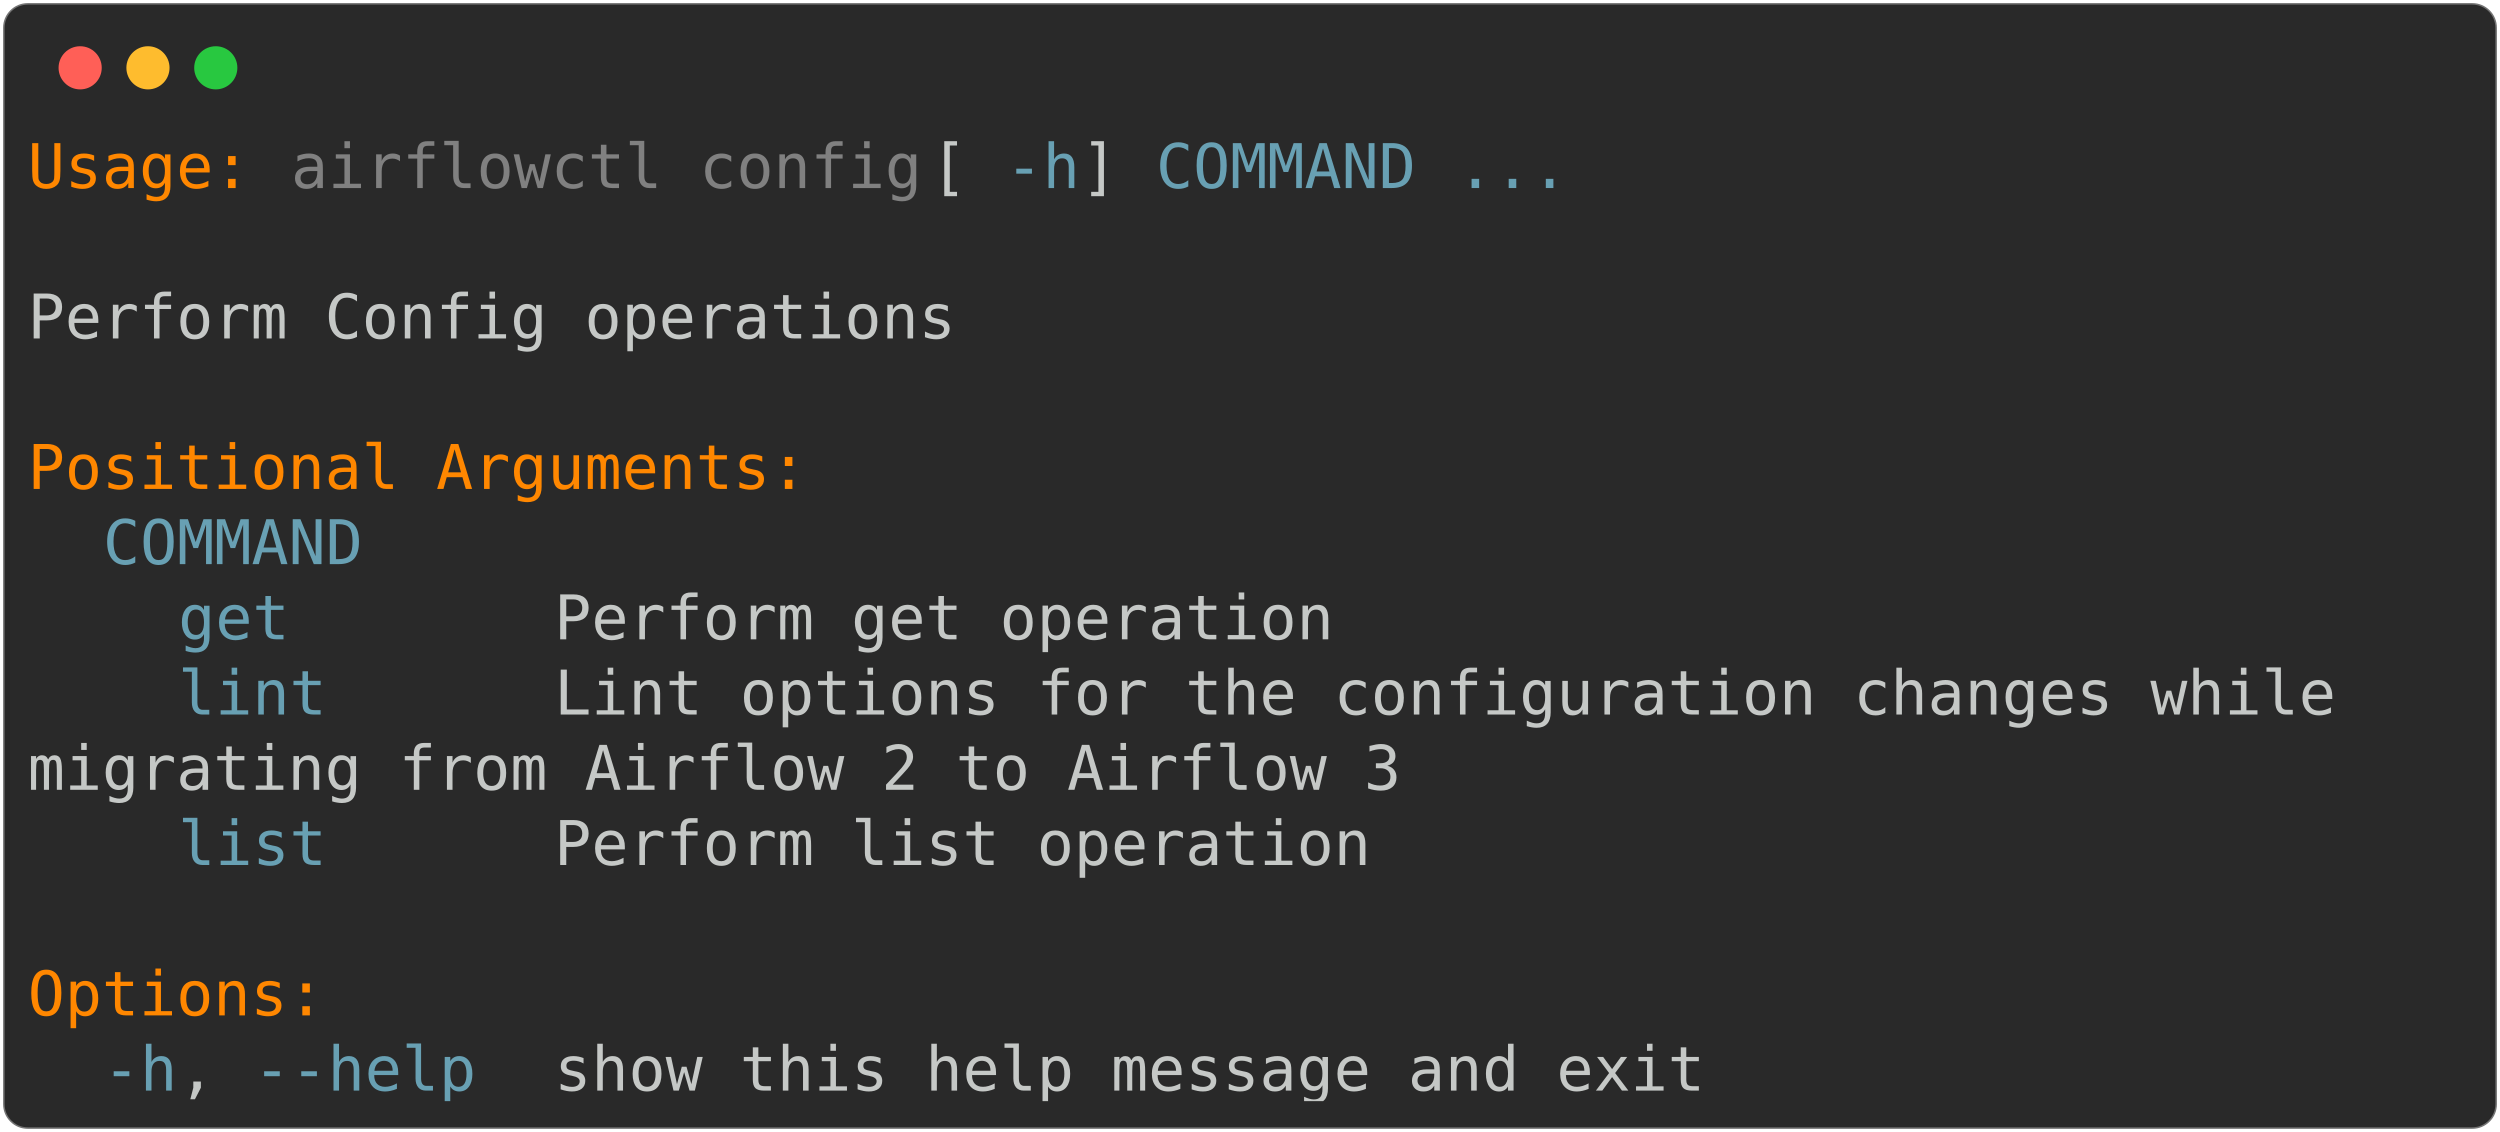
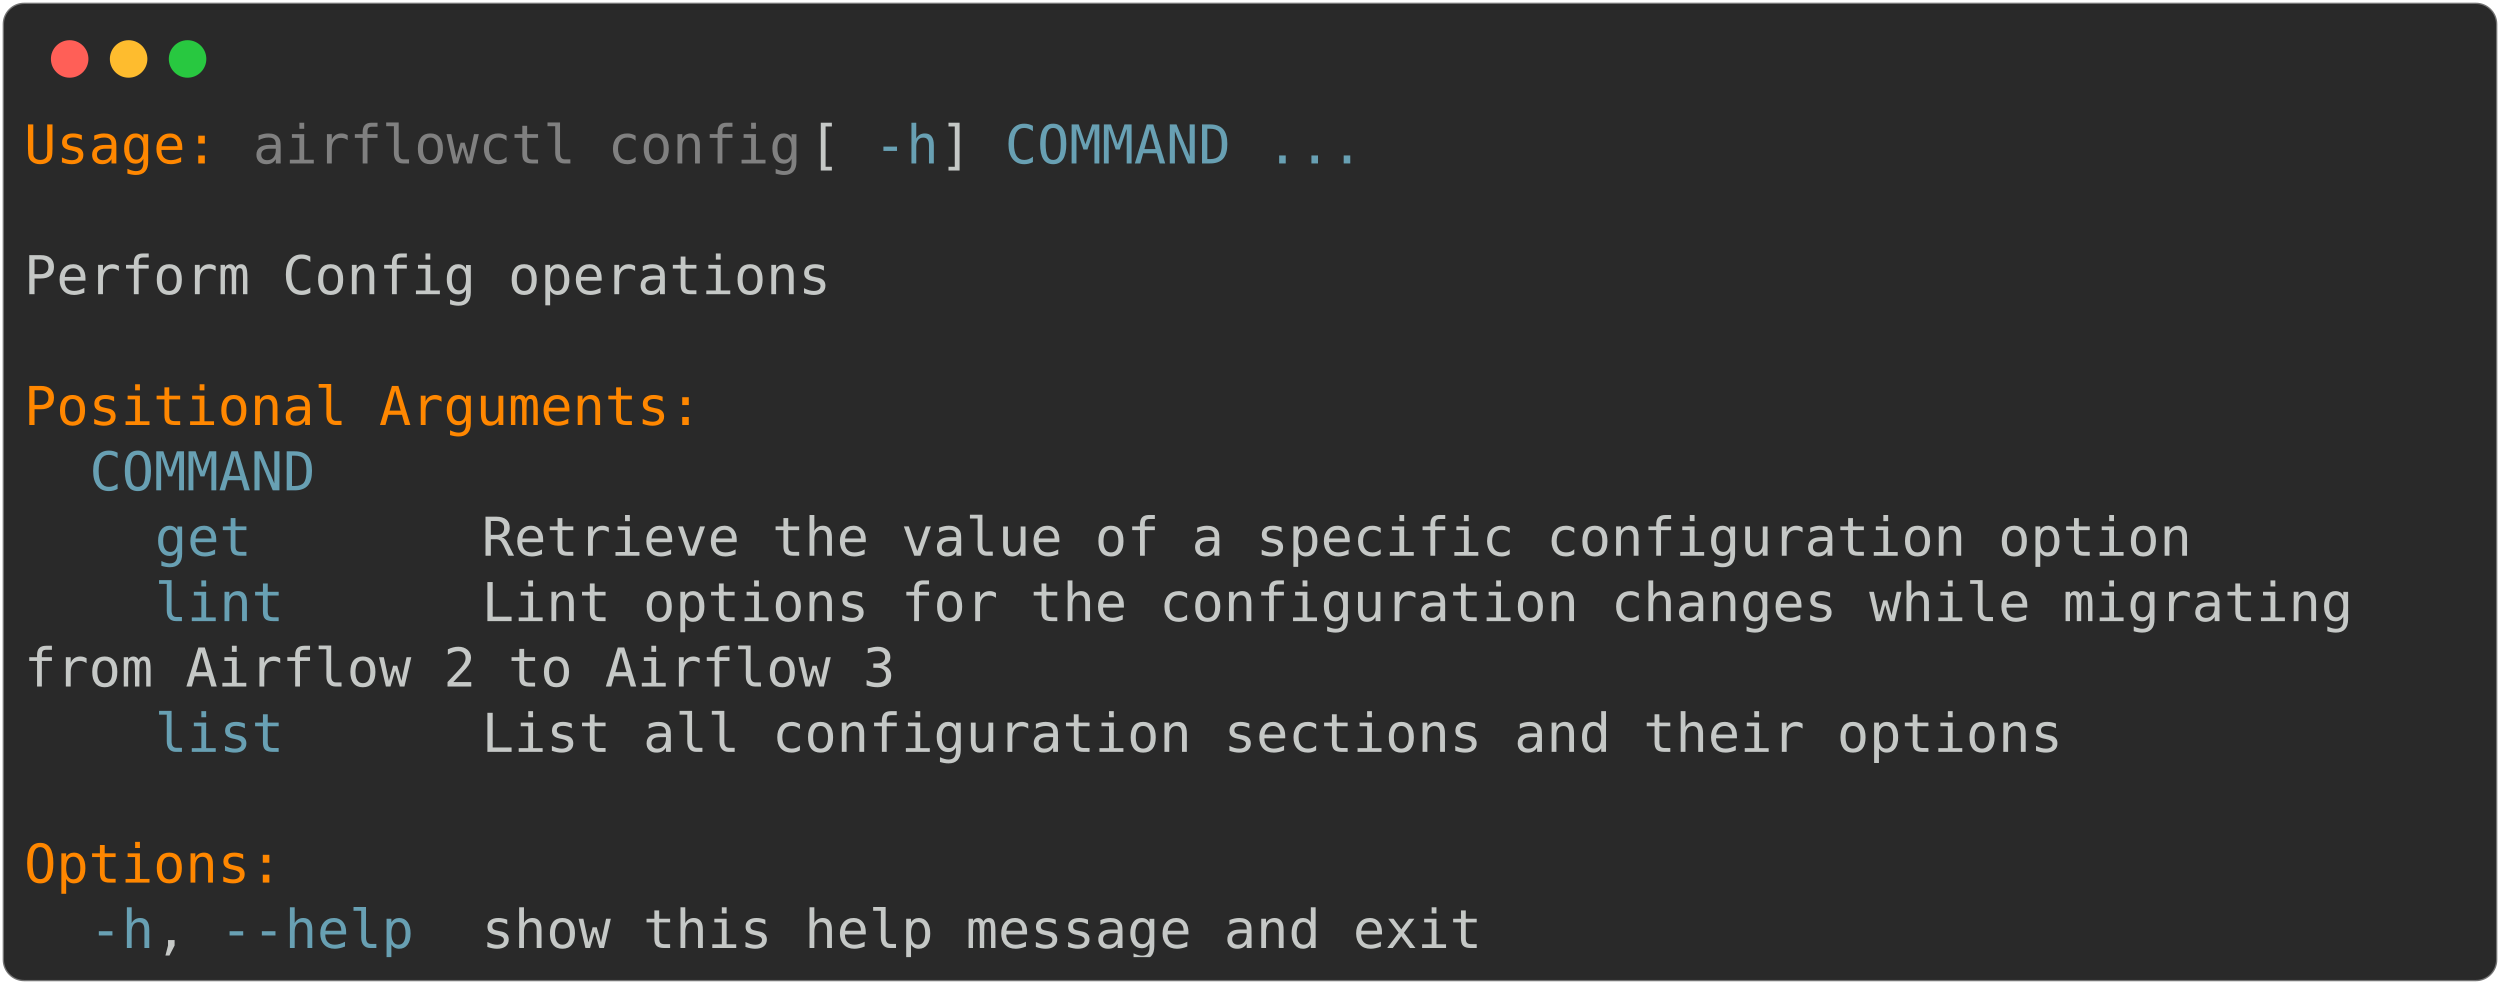
- <svg xmlns="http://www.w3.org/2000/svg" class="rich-terminal" viewBox="0 0 811 367.2">
+ <svg xmlns="http://www.w3.org/2000/svg" class="rich-terminal" viewBox="0 0 933 367.2">
  <style>

    @font-face {
        font-family: "Fira Code";
        src: local("FiraCode-Regular"),
                url("https://cdnjs.cloudflare.com/ajax/libs/firacode/6.2.0/woff2/FiraCode-Regular.woff2") format("woff2"),
                url("https://cdnjs.cloudflare.com/ajax/libs/firacode/6.2.0/woff/FiraCode-Regular.woff") format("woff");
        font-style: normal;
        font-weight: 400;
    }
    @font-face {
        font-family: "Fira Code";
        src: local("FiraCode-Bold"),
                url("https://cdnjs.cloudflare.com/ajax/libs/firacode/6.2.0/woff2/FiraCode-Bold.woff2") format("woff2"),
                url("https://cdnjs.cloudflare.com/ajax/libs/firacode/6.2.0/woff/FiraCode-Bold.woff") format("woff");
        font-style: bold;
        font-weight: 700;
    }

-     .terminal-3484718817-matrix {
+     .terminal-1063955694-matrix {
        font-family: Fira Code, monospace;
        font-size: 20px;
        line-height: 24.4px;
        font-variant-east-asian: full-width;
    }

-     .terminal-3484718817-title {
+     .terminal-1063955694-title {
        font-size: 18px;
        font-weight: bold;
        font-family: arial;
    }

-     .terminal-3484718817-r1 { fill: #ff8700 }
- .terminal-3484718817-r2 { fill: #c5c8c6 }
- .terminal-3484718817-r3 { fill: #808080 }
- .terminal-3484718817-r4 { fill: #68a0b3 }
+     .terminal-1063955694-r1 { fill: #ff8700 }
+ .terminal-1063955694-r2 { fill: #c5c8c6 }
+ .terminal-1063955694-r3 { fill: #808080 }
+ .terminal-1063955694-r4 { fill: #68a0b3 }
    </style>
  <defs>
-     <clipPath id="terminal-3484718817-clip-terminal">
-       <rect x="0" y="0" width="792.0" height="316.2" />
+     <clipPath id="terminal-1063955694-clip-terminal">
+       <rect x="0" y="0" width="914.0" height="316.2" />
    </clipPath>
-     <clipPath id="terminal-3484718817-line-0">
-       <rect x="0" y="1.5" width="793" height="24.65" />
+     <clipPath id="terminal-1063955694-line-0">
+       <rect x="0" y="1.5" width="915" height="24.65" />
    </clipPath>
-     <clipPath id="terminal-3484718817-line-1">
-       <rect x="0" y="25.9" width="793" height="24.65" />
+     <clipPath id="terminal-1063955694-line-1">
+       <rect x="0" y="25.9" width="915" height="24.65" />
    </clipPath>
-     <clipPath id="terminal-3484718817-line-2">
-       <rect x="0" y="50.3" width="793" height="24.65" />
+     <clipPath id="terminal-1063955694-line-2">
+       <rect x="0" y="50.3" width="915" height="24.65" />
    </clipPath>
-     <clipPath id="terminal-3484718817-line-3">
-       <rect x="0" y="74.7" width="793" height="24.65" />
+     <clipPath id="terminal-1063955694-line-3">
+       <rect x="0" y="74.7" width="915" height="24.65" />
    </clipPath>
-     <clipPath id="terminal-3484718817-line-4">
-       <rect x="0" y="99.1" width="793" height="24.65" />
+     <clipPath id="terminal-1063955694-line-4">
+       <rect x="0" y="99.1" width="915" height="24.65" />
    </clipPath>
-     <clipPath id="terminal-3484718817-line-5">
-       <rect x="0" y="123.5" width="793" height="24.65" />
+     <clipPath id="terminal-1063955694-line-5">
+       <rect x="0" y="123.5" width="915" height="24.65" />
    </clipPath>
-     <clipPath id="terminal-3484718817-line-6">
-       <rect x="0" y="147.9" width="793" height="24.65" />
+     <clipPath id="terminal-1063955694-line-6">
+       <rect x="0" y="147.9" width="915" height="24.65" />
    </clipPath>
-     <clipPath id="terminal-3484718817-line-7">
-       <rect x="0" y="172.3" width="793" height="24.65" />
+     <clipPath id="terminal-1063955694-line-7">
+       <rect x="0" y="172.3" width="915" height="24.65" />
    </clipPath>
-     <clipPath id="terminal-3484718817-line-8">
-       <rect x="0" y="196.7" width="793" height="24.65" />
+     <clipPath id="terminal-1063955694-line-8">
+       <rect x="0" y="196.7" width="915" height="24.65" />
    </clipPath>
-     <clipPath id="terminal-3484718817-line-9">
-       <rect x="0" y="221.1" width="793" height="24.65" />
+     <clipPath id="terminal-1063955694-line-9">
+       <rect x="0" y="221.1" width="915" height="24.65" />
    </clipPath>
-     <clipPath id="terminal-3484718817-line-10">
-       <rect x="0" y="245.5" width="793" height="24.65" />
+     <clipPath id="terminal-1063955694-line-10">
+       <rect x="0" y="245.5" width="915" height="24.65" />
    </clipPath>
-     <clipPath id="terminal-3484718817-line-11">
-       <rect x="0" y="269.9" width="793" height="24.65" />
+     <clipPath id="terminal-1063955694-line-11">
+       <rect x="0" y="269.9" width="915" height="24.65" />
    </clipPath>
  </defs>
-   <rect fill="#292929" stroke="rgba(255,255,255,0.35)" stroke-width="1" x="1" y="1" width="809" height="365.2" rx="8" />
+   <rect fill="#292929" stroke="rgba(255,255,255,0.35)" stroke-width="1" x="1" y="1" width="931" height="365.2" rx="8" />
  <g transform="translate(26,22)">
    <circle cx="0" cy="0" r="7" fill="#ff5f57" />
    <circle cx="22" cy="0" r="7" fill="#febc2e" />
    <circle cx="44" cy="0" r="7" fill="#28c840" />
  </g>
-   <g transform="translate(9, 41)" clip-path="url(#terminal-3484718817-clip-terminal)">
-     <g class="terminal-3484718817-matrix">
-       <text class="terminal-3484718817-r1" x="0" y="20" textLength="73.2" clip-path="url(#terminal-3484718817-line-0)">Usage:</text>
-       <text class="terminal-3484718817-r3" x="85.4" y="20" textLength="207.4" clip-path="url(#terminal-3484718817-line-0)">airflowctl config</text>
-       <text class="terminal-3484718817-r2" x="292.8" y="20" textLength="24.4" clip-path="url(#terminal-3484718817-line-0)"> [</text>
-       <text class="terminal-3484718817-r4" x="317.2" y="20" textLength="24.4" clip-path="url(#terminal-3484718817-line-0)">-h</text>
-       <text class="terminal-3484718817-r2" x="341.6" y="20" textLength="24.4" clip-path="url(#terminal-3484718817-line-0)">] </text>
-       <text class="terminal-3484718817-r4" x="366" y="20" textLength="85.4" clip-path="url(#terminal-3484718817-line-0)">COMMAND</text>
-       <text class="terminal-3484718817-r4" x="463.6" y="20" textLength="36.6" clip-path="url(#terminal-3484718817-line-0)">...</text>
-       <text class="terminal-3484718817-r2" x="793" y="20" textLength="12.2" clip-path="url(#terminal-3484718817-line-0)">
+   <g transform="translate(9, 41)" clip-path="url(#terminal-1063955694-clip-terminal)">
+     <g class="terminal-1063955694-matrix">
+       <text class="terminal-1063955694-r1" x="0" y="20" textLength="73.2" clip-path="url(#terminal-1063955694-line-0)">Usage:</text>
+       <text class="terminal-1063955694-r3" x="85.4" y="20" textLength="207.4" clip-path="url(#terminal-1063955694-line-0)">airflowctl config</text>
+       <text class="terminal-1063955694-r2" x="292.8" y="20" textLength="24.4" clip-path="url(#terminal-1063955694-line-0)"> [</text>
+       <text class="terminal-1063955694-r4" x="317.2" y="20" textLength="24.4" clip-path="url(#terminal-1063955694-line-0)">-h</text>
+       <text class="terminal-1063955694-r2" x="341.6" y="20" textLength="24.4" clip-path="url(#terminal-1063955694-line-0)">] </text>
+       <text class="terminal-1063955694-r4" x="366" y="20" textLength="85.4" clip-path="url(#terminal-1063955694-line-0)">COMMAND</text>
+       <text class="terminal-1063955694-r4" x="463.6" y="20" textLength="36.6" clip-path="url(#terminal-1063955694-line-0)">...</text>
+       <text class="terminal-1063955694-r2" x="915" y="20" textLength="12.2" clip-path="url(#terminal-1063955694-line-0)">
</text>
-       <text class="terminal-3484718817-r2" x="793" y="44.4" textLength="12.2" clip-path="url(#terminal-3484718817-line-1)">
+       <text class="terminal-1063955694-r2" x="915" y="44.4" textLength="12.2" clip-path="url(#terminal-1063955694-line-1)">
</text>
-       <text class="terminal-3484718817-r2" x="0" y="68.8" textLength="305" clip-path="url(#terminal-3484718817-line-2)">Perform Config operations</text>
-       <text class="terminal-3484718817-r2" x="793" y="68.8" textLength="12.2" clip-path="url(#terminal-3484718817-line-2)">
+       <text class="terminal-1063955694-r2" x="0" y="68.8" textLength="305" clip-path="url(#terminal-1063955694-line-2)">Perform Config operations</text>
+       <text class="terminal-1063955694-r2" x="915" y="68.8" textLength="12.2" clip-path="url(#terminal-1063955694-line-2)">
</text>
-       <text class="terminal-3484718817-r2" x="793" y="93.2" textLength="12.2" clip-path="url(#terminal-3484718817-line-3)">
+       <text class="terminal-1063955694-r2" x="915" y="93.2" textLength="12.2" clip-path="url(#terminal-1063955694-line-3)">
</text>
-       <text class="terminal-3484718817-r1" x="0" y="117.6" textLength="256.2" clip-path="url(#terminal-3484718817-line-4)">Positional Arguments:</text>
-       <text class="terminal-3484718817-r2" x="793" y="117.6" textLength="12.2" clip-path="url(#terminal-3484718817-line-4)">
+       <text class="terminal-1063955694-r1" x="0" y="117.6" textLength="256.2" clip-path="url(#terminal-1063955694-line-4)">Positional Arguments:</text>
+       <text class="terminal-1063955694-r2" x="915" y="117.6" textLength="12.2" clip-path="url(#terminal-1063955694-line-4)">
</text>
-       <text class="terminal-3484718817-r4" x="24.4" y="142" textLength="85.4" clip-path="url(#terminal-3484718817-line-5)">COMMAND</text>
-       <text class="terminal-3484718817-r2" x="793" y="142" textLength="12.2" clip-path="url(#terminal-3484718817-line-5)">
+       <text class="terminal-1063955694-r4" x="24.4" y="142" textLength="85.4" clip-path="url(#terminal-1063955694-line-5)">COMMAND</text>
+       <text class="terminal-1063955694-r2" x="915" y="142" textLength="12.2" clip-path="url(#terminal-1063955694-line-5)">
</text>
-       <text class="terminal-3484718817-r4" x="48.8" y="166.4" textLength="36.6" clip-path="url(#terminal-3484718817-line-6)">get</text>
-       <text class="terminal-3484718817-r2" x="170.8" y="166.4" textLength="256.2" clip-path="url(#terminal-3484718817-line-6)">Perform get operation</text>
-       <text class="terminal-3484718817-r2" x="793" y="166.4" textLength="12.2" clip-path="url(#terminal-3484718817-line-6)">
+       <text class="terminal-1063955694-r4" x="48.8" y="166.4" textLength="36.6" clip-path="url(#terminal-1063955694-line-6)">get</text>
+       <text class="terminal-1063955694-r2" x="170.8" y="166.4" textLength="646.6" clip-path="url(#terminal-1063955694-line-6)">Retrieve the value of a specific configuration option</text>
+       <text class="terminal-1063955694-r2" x="915" y="166.4" textLength="12.2" clip-path="url(#terminal-1063955694-line-6)">
</text>
-       <text class="terminal-3484718817-r4" x="48.8" y="190.8" textLength="48.8" clip-path="url(#terminal-3484718817-line-7)">lint</text>
-       <text class="terminal-3484718817-r2" x="170.8" y="190.8" textLength="597.8" clip-path="url(#terminal-3484718817-line-7)">Lint options for the configuration changes while </text>
-       <text class="terminal-3484718817-r2" x="793" y="190.8" textLength="12.2" clip-path="url(#terminal-3484718817-line-7)">
+       <text class="terminal-1063955694-r4" x="48.8" y="190.8" textLength="48.8" clip-path="url(#terminal-1063955694-line-7)">lint</text>
+       <text class="terminal-1063955694-r2" x="170.8" y="190.8" textLength="719.8" clip-path="url(#terminal-1063955694-line-7)">Lint options for the configuration changes while migrating </text>
+       <text class="terminal-1063955694-r2" x="915" y="190.8" textLength="12.2" clip-path="url(#terminal-1063955694-line-7)">
</text>
-       <text class="terminal-3484718817-r2" x="0" y="215.2" textLength="451.4" clip-path="url(#terminal-3484718817-line-8)">migrating from Airflow 2 to Airflow 3</text>
-       <text class="terminal-3484718817-r2" x="793" y="215.2" textLength="12.2" clip-path="url(#terminal-3484718817-line-8)">
+       <text class="terminal-1063955694-r2" x="0" y="215.2" textLength="329.4" clip-path="url(#terminal-1063955694-line-8)">from Airflow 2 to Airflow 3</text>
+       <text class="terminal-1063955694-r2" x="915" y="215.2" textLength="12.2" clip-path="url(#terminal-1063955694-line-8)">
</text>
-       <text class="terminal-3484718817-r4" x="48.8" y="239.6" textLength="48.8" clip-path="url(#terminal-3484718817-line-9)">list</text>
-       <text class="terminal-3484718817-r2" x="170.8" y="239.6" textLength="268.4" clip-path="url(#terminal-3484718817-line-9)">Perform list operation</text>
-       <text class="terminal-3484718817-r2" x="793" y="239.6" textLength="12.2" clip-path="url(#terminal-3484718817-line-9)">
+       <text class="terminal-1063955694-r4" x="48.8" y="239.6" textLength="48.8" clip-path="url(#terminal-1063955694-line-9)">list</text>
+       <text class="terminal-1063955694-r2" x="170.8" y="239.6" textLength="597.8" clip-path="url(#terminal-1063955694-line-9)">List all configuration sections and their options</text>
+       <text class="terminal-1063955694-r2" x="915" y="239.6" textLength="12.2" clip-path="url(#terminal-1063955694-line-9)">
</text>
-       <text class="terminal-3484718817-r2" x="793" y="264" textLength="12.2" clip-path="url(#terminal-3484718817-line-10)">
+       <text class="terminal-1063955694-r2" x="915" y="264" textLength="12.2" clip-path="url(#terminal-1063955694-line-10)">
</text>
-       <text class="terminal-3484718817-r1" x="0" y="288.4" textLength="97.6" clip-path="url(#terminal-3484718817-line-11)">Options:</text>
-       <text class="terminal-3484718817-r2" x="793" y="288.4" textLength="12.2" clip-path="url(#terminal-3484718817-line-11)">
+       <text class="terminal-1063955694-r1" x="0" y="288.4" textLength="97.6" clip-path="url(#terminal-1063955694-line-11)">Options:</text>
+       <text class="terminal-1063955694-r2" x="915" y="288.4" textLength="12.2" clip-path="url(#terminal-1063955694-line-11)">
</text>
-       <text class="terminal-3484718817-r4" x="24.4" y="312.8" textLength="24.4" clip-path="url(#terminal-3484718817-line-12)">-h</text>
-       <text class="terminal-3484718817-r2" x="48.8" y="312.8" textLength="24.4" clip-path="url(#terminal-3484718817-line-12)">, </text>
-       <text class="terminal-3484718817-r4" x="73.2" y="312.8" textLength="73.2" clip-path="url(#terminal-3484718817-line-12)">--help</text>
-       <text class="terminal-3484718817-r2" x="170.8" y="312.8" textLength="378.2" clip-path="url(#terminal-3484718817-line-12)">show this help message and exit</text>
-       <text class="terminal-3484718817-r2" x="793" y="312.8" textLength="12.2" clip-path="url(#terminal-3484718817-line-12)">
+       <text class="terminal-1063955694-r4" x="24.4" y="312.8" textLength="24.4" clip-path="url(#terminal-1063955694-line-12)">-h</text>
+       <text class="terminal-1063955694-r2" x="48.8" y="312.8" textLength="24.4" clip-path="url(#terminal-1063955694-line-12)">, </text>
+       <text class="terminal-1063955694-r4" x="73.2" y="312.8" textLength="73.2" clip-path="url(#terminal-1063955694-line-12)">--help</text>
+       <text class="terminal-1063955694-r2" x="170.8" y="312.8" textLength="378.2" clip-path="url(#terminal-1063955694-line-12)">show this help message and exit</text>
+       <text class="terminal-1063955694-r2" x="915" y="312.8" textLength="12.2" clip-path="url(#terminal-1063955694-line-12)">
</text>
    </g>
  </g>
</svg>
